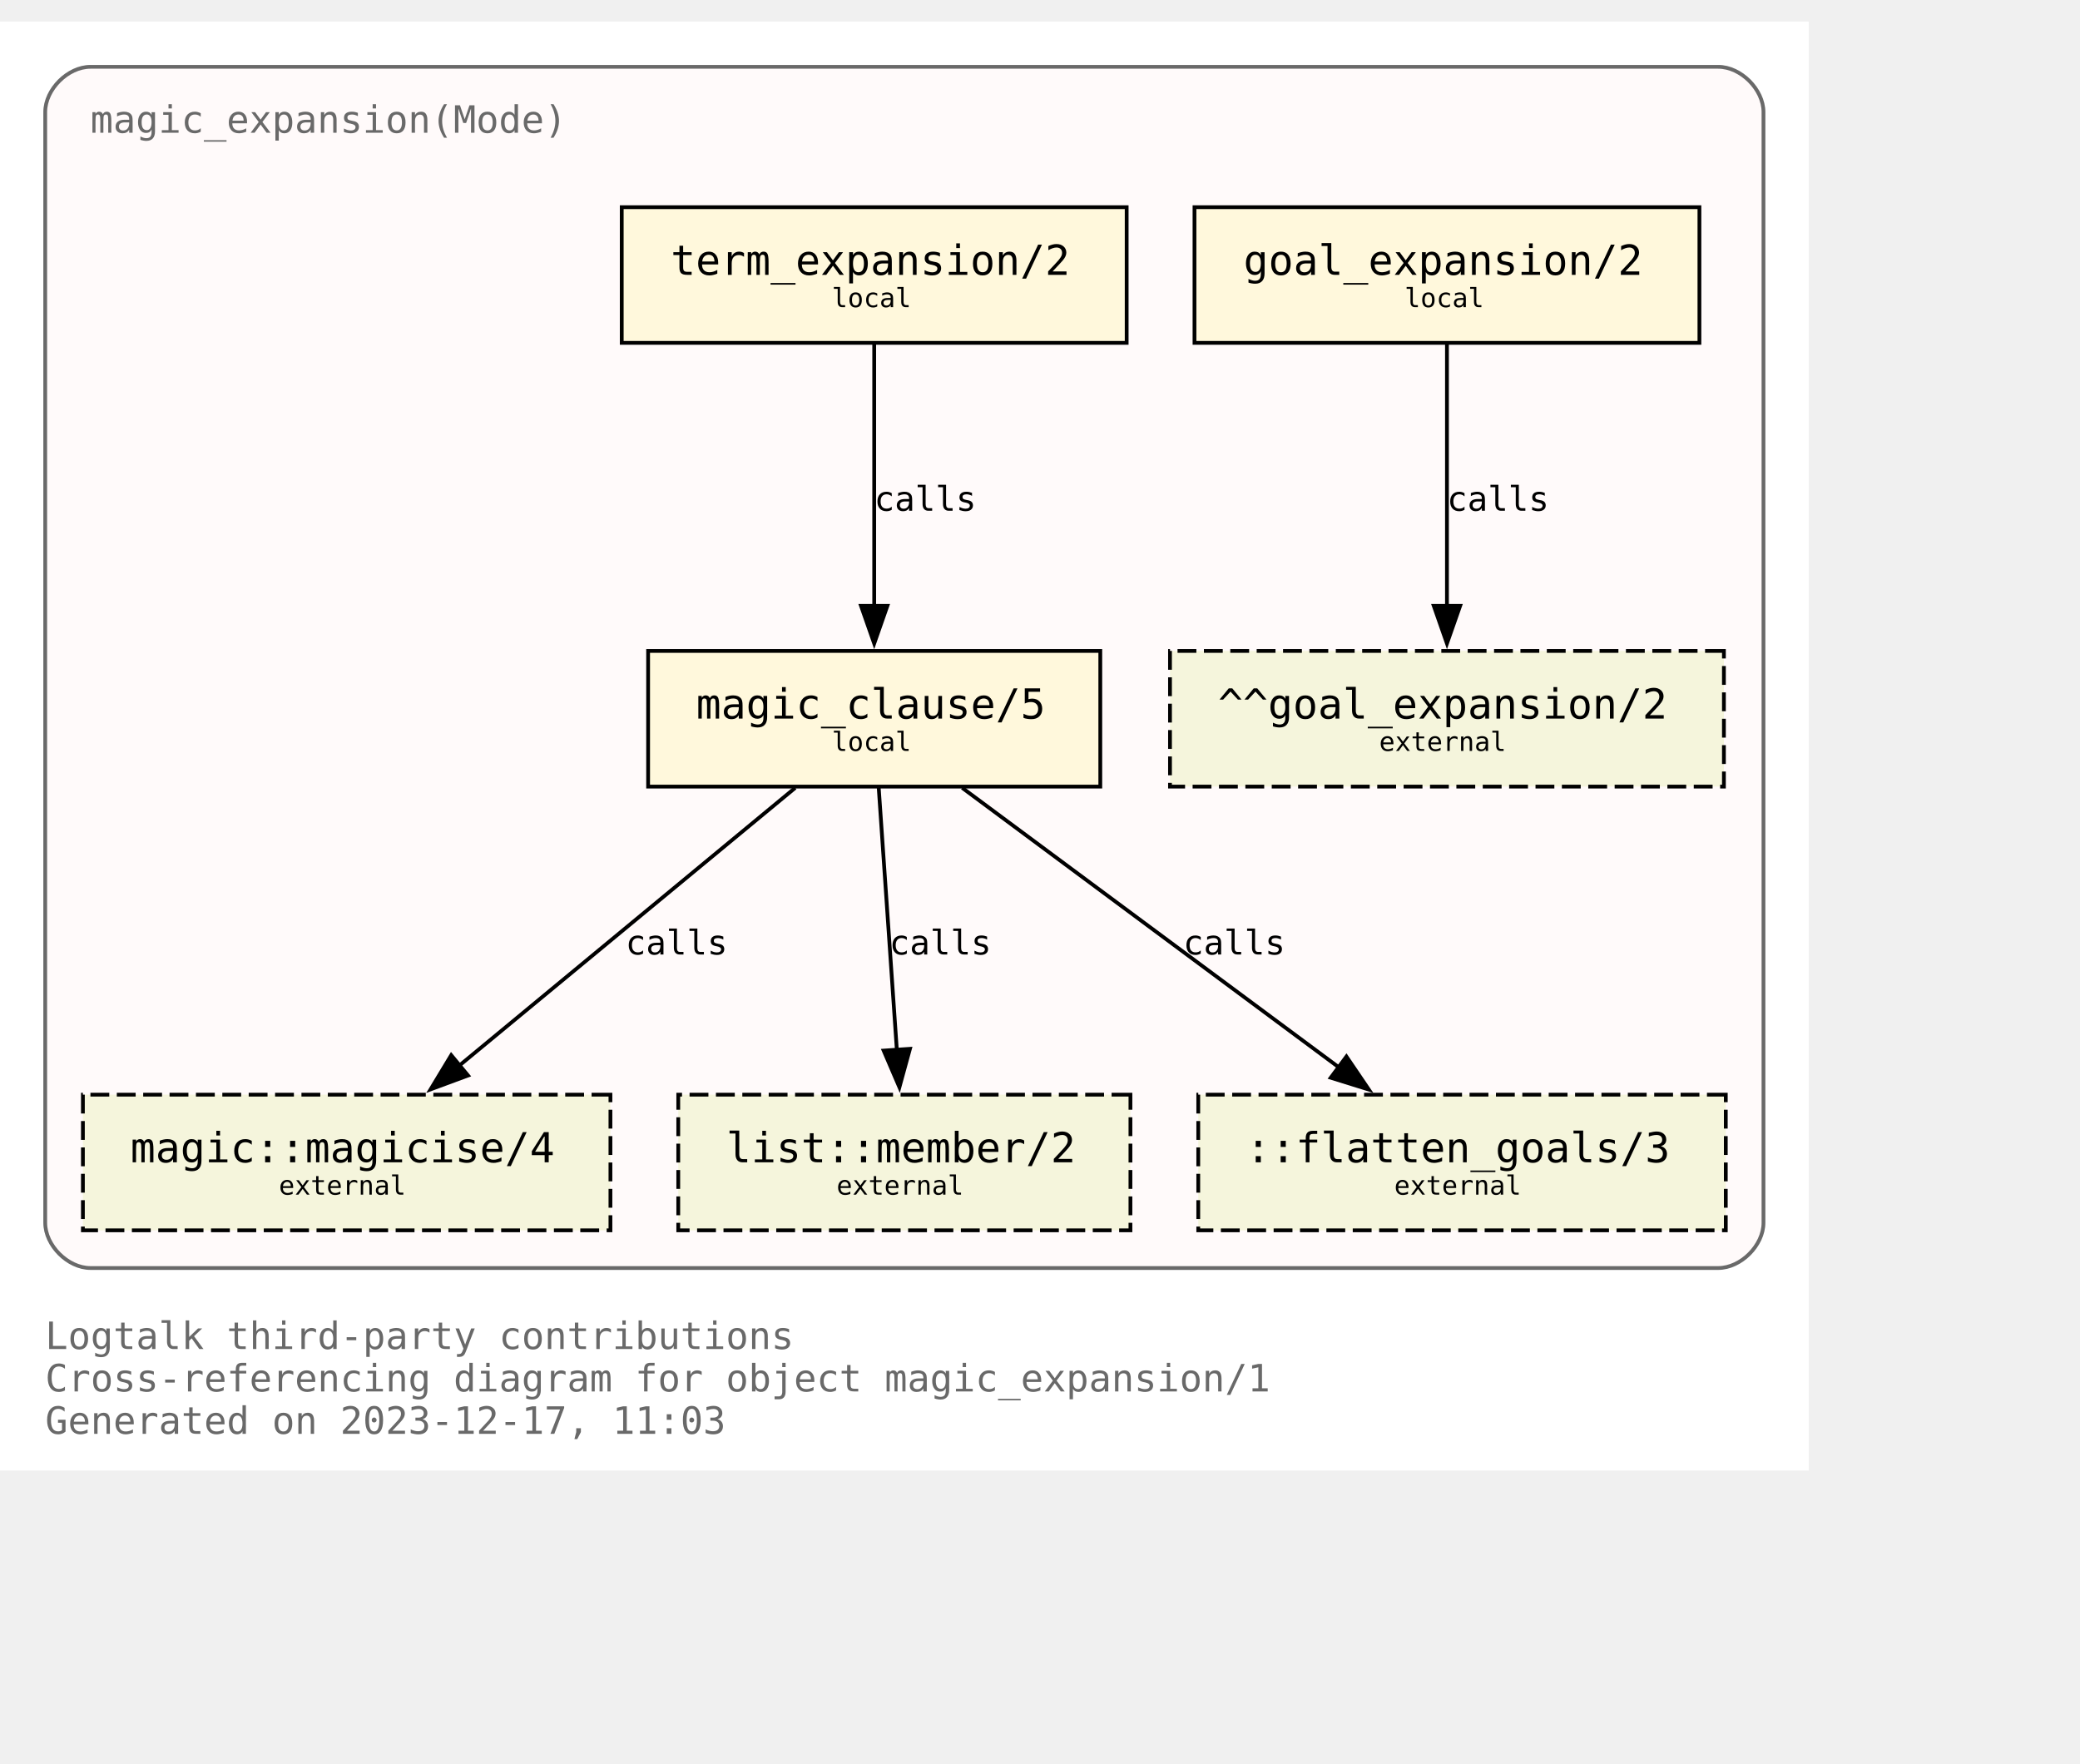
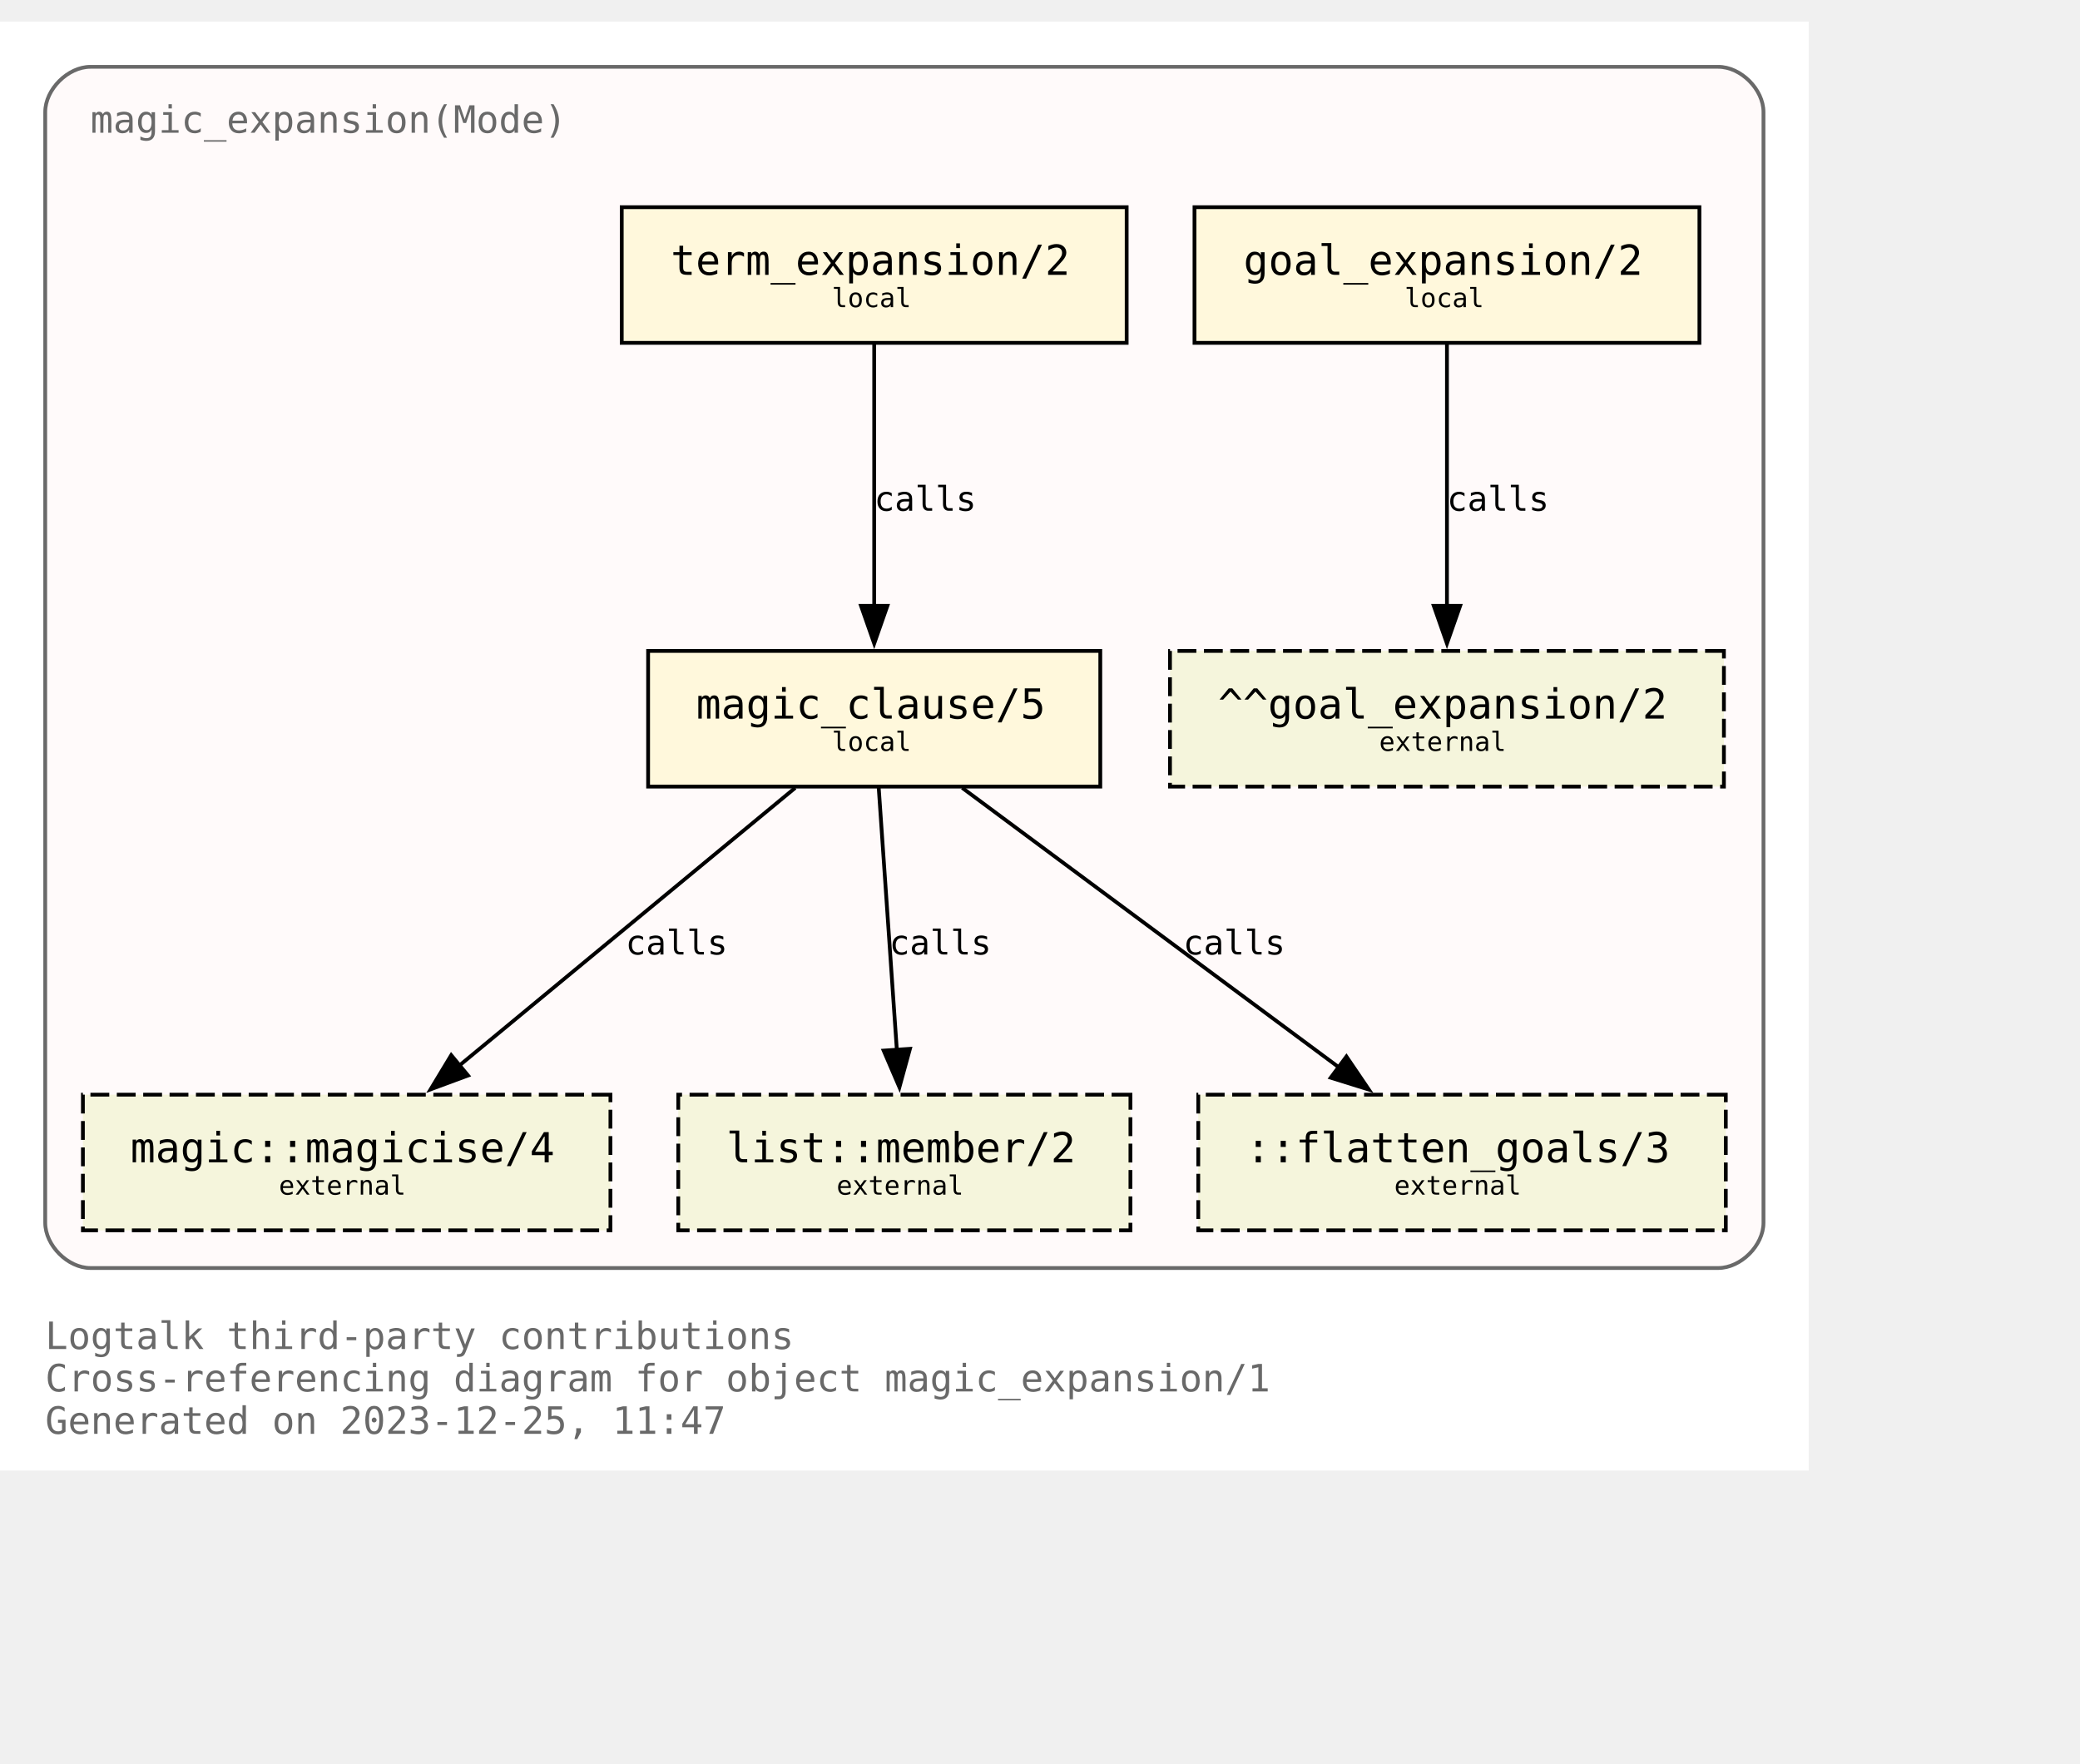
<svg xmlns="http://www.w3.org/2000/svg" xmlns:xlink="http://www.w3.org/1999/xlink" width="624pt" height="529pt" viewBox="72.00 72.00 552.00 456.50">
  <g id="graph0" class="graph" transform="scale(1 1) rotate(0) translate(76 452.5)">
    <polygon fill="white" stroke="none" points="-4,4 -4,-380.5 476,-380.5 476,4 -4,4" />
    <text text-anchor="start" x="8" y="-28.25" font-family="Monospace" font-size="10.00" fill="dimgray">Logtalk third-party contributions</text>
    <text text-anchor="start" x="8" y="-17" font-family="Monospace" font-size="10.00" fill="dimgray">Cross-referencing diagram for object magic_expansion/1</text>
-     <text text-anchor="start" x="8" y="-5.75" font-family="Monospace" font-size="10.00" fill="dimgray">Generated on 2023-12-17, 11:03</text>
+     <text text-anchor="start" x="8" y="-5.75" font-family="Monospace" font-size="10.00" fill="dimgray">Generated on 2023-12-25, 11:47</text>
    <g id="clust1" class="cluster">
      <g id="a_clust1">
        <a xlink:title="magic_expansion(Mode)">
          <path fill="snow" stroke="dimgray" d="M20,-49.75C20,-49.75 452,-49.75 452,-49.75 458,-49.75 464,-55.75 464,-61.75 464,-61.75 464,-356.5 464,-356.5 464,-362.5 458,-368.5 452,-368.5 452,-368.5 20,-368.5 20,-368.5 14,-368.5 8,-362.5 8,-356.5 8,-356.5 8,-61.75 8,-61.75 8,-55.75 14,-49.75 20,-49.75" />
          <g id="a_clust1_0">
-             <a xlink:href="https://github.com/LogtalkDotOrg/logtalk3/tree/ef1694293968a7f45f230bbddf1380d4ef4e9e71/contributions/verdi_neruda/magic_expansion.lgt" xlink:title="https://github.com/LogtalkDotOrg/logtalk3/tree/ef1694293968a7f45f230bbddf1380d4ef4e9e71/contributions/verdi_neruda/magic_expansion.lgt">
+             <a xlink:href="https://github.com/LogtalkDotOrg/logtalk3/tree/460f70dafb445ef6c0690156bcf6f01dddf73d96/contributions/verdi_neruda/magic_expansion.lgt" xlink:title="https://github.com/LogtalkDotOrg/logtalk3/tree/460f70dafb445ef6c0690156bcf6f01dddf73d96/contributions/verdi_neruda/magic_expansion.lgt">
              <text text-anchor="start" x="20" y="-351" font-family="Monospace" font-size="10.00" fill="dimgray">magic_expansion(Mode)</text>
            </a>
          </g>
        </a>
      </g>
    </g>
    <g id="node1" class="node">
      <g id="a_node1">
-         <a xlink:href="https://github.com/LogtalkDotOrg/logtalk3/tree/ef1694293968a7f45f230bbddf1380d4ef4e9e71/contributions/verdi_neruda/magic_expansion.lgt#L52" xlink:title="https://github.com/LogtalkDotOrg/logtalk3/tree/ef1694293968a7f45f230bbddf1380d4ef4e9e71/contributions/verdi_neruda/magic_expansion.lgt#L52">
+         <a xlink:href="https://github.com/LogtalkDotOrg/logtalk3/tree/460f70dafb445ef6c0690156bcf6f01dddf73d96/contributions/verdi_neruda/magic_expansion.lgt#L52" xlink:title="https://github.com/LogtalkDotOrg/logtalk3/tree/460f70dafb445ef6c0690156bcf6f01dddf73d96/contributions/verdi_neruda/magic_expansion.lgt#L52">
          <polygon fill="cornsilk" stroke="black" points="447,-331.25 313,-331.25 313,-295.25 447,-295.25 447,-331.25" />
          <text text-anchor="start" x="320.88" y="-314.07" font-family="Monospace" font-size="9.00"> </text>
          <text text-anchor="start" x="326" y="-313.3" font-family="Monospace" font-size="11.00">goal_expansion/2</text>
          <text text-anchor="start" x="433.88" y="-314.07" font-family="Monospace" font-size="9.00"> </text>
          <text text-anchor="start" x="320.88" y="-303.2" font-family="Monospace" font-size="9.00"> </text>
          <text text-anchor="start" x="368.75" y="-304.73" font-family="Monospace" font-size="7.00">local</text>
          <text text-anchor="start" x="433.88" y="-303.2" font-family="Monospace" font-size="9.00"> </text>
        </a>
      </g>
    </g>
    <g id="node7" class="node">
      <polygon fill="beige" stroke="black" stroke-dasharray="5,2" points="453.5,-213.5 306.5,-213.5 306.5,-177.5 453.5,-177.5 453.5,-213.5" />
      <text text-anchor="start" x="314.38" y="-196.32" font-family="Monospace" font-size="9.00"> </text>
      <text text-anchor="start" x="319.25" y="-195.55" font-family="Monospace" font-size="11.00">^^goal_expansion/2</text>
      <text text-anchor="start" x="440.38" y="-196.32" font-family="Monospace" font-size="9.00"> </text>
      <text text-anchor="start" x="314.38" y="-185.45" font-family="Monospace" font-size="9.00"> </text>
      <text text-anchor="start" x="362" y="-186.97" font-family="Monospace" font-size="7.00">external</text>
      <text text-anchor="start" x="440.38" y="-185.45" font-family="Monospace" font-size="9.00"> </text>
    </g>
    <g id="edge3" class="edge">
      <g id="a_edge3">
-         <a xlink:href="https://github.com/LogtalkDotOrg/logtalk3/tree/ef1694293968a7f45f230bbddf1380d4ef4e9e71/contributions/verdi_neruda/magic_expansion.lgt#L52" xlink:title="calls">
+         <a xlink:href="https://github.com/LogtalkDotOrg/logtalk3/tree/460f70dafb445ef6c0690156bcf6f01dddf73d96/contributions/verdi_neruda/magic_expansion.lgt#L52" xlink:title="calls">
          <path fill="none" stroke="black" d="M380,-294.92C380,-276.51 380,-247.1 380,-225.21" />
          <polygon fill="black" stroke="black" points="383.5,-225.46 380,-215.46 376.5,-225.46 383.5,-225.46" />
        </a>
      </g>
      <g id="a_edge3-label">
-         <a xlink:href="https://github.com/LogtalkDotOrg/logtalk3/tree/ef1694293968a7f45f230bbddf1380d4ef4e9e71/contributions/verdi_neruda/magic_expansion.lgt#L52" xlink:title="https://github.com/LogtalkDotOrg/logtalk3/tree/ef1694293968a7f45f230bbddf1380d4ef4e9e71/contributions/verdi_neruda/magic_expansion.lgt#L52">
+         <a xlink:href="https://github.com/LogtalkDotOrg/logtalk3/tree/460f70dafb445ef6c0690156bcf6f01dddf73d96/contributions/verdi_neruda/magic_expansion.lgt#L52" xlink:title="https://github.com/LogtalkDotOrg/logtalk3/tree/460f70dafb445ef6c0690156bcf6f01dddf73d96/contributions/verdi_neruda/magic_expansion.lgt#L52">
          <text text-anchor="start" x="380" y="-250.7" font-family="Monospace" font-size="9.00">calls</text>
        </a>
      </g>
    </g>
    <g id="node2" class="node">
      <g id="a_node2">
-         <a xlink:href="https://github.com/LogtalkDotOrg/logtalk3/tree/ef1694293968a7f45f230bbddf1380d4ef4e9e71/contributions/verdi_neruda/magic_expansion.lgt#L55" xlink:title="https://github.com/LogtalkDotOrg/logtalk3/tree/ef1694293968a7f45f230bbddf1380d4ef4e9e71/contributions/verdi_neruda/magic_expansion.lgt#L55">
+         <a xlink:href="https://github.com/LogtalkDotOrg/logtalk3/tree/460f70dafb445ef6c0690156bcf6f01dddf73d96/contributions/verdi_neruda/magic_expansion.lgt#L55" xlink:title="https://github.com/LogtalkDotOrg/logtalk3/tree/460f70dafb445ef6c0690156bcf6f01dddf73d96/contributions/verdi_neruda/magic_expansion.lgt#L55">
          <polygon fill="cornsilk" stroke="black" points="295,-331.25 161,-331.25 161,-295.25 295,-295.25 295,-331.25" />
          <text text-anchor="start" x="168.88" y="-314.07" font-family="Monospace" font-size="9.00"> </text>
          <text text-anchor="start" x="174" y="-313.3" font-family="Monospace" font-size="11.00">term_expansion/2</text>
          <text text-anchor="start" x="281.88" y="-314.07" font-family="Monospace" font-size="9.00"> </text>
          <text text-anchor="start" x="168.88" y="-303.2" font-family="Monospace" font-size="9.00"> </text>
          <text text-anchor="start" x="216.75" y="-304.73" font-family="Monospace" font-size="7.00">local</text>
          <text text-anchor="start" x="281.88" y="-303.2" font-family="Monospace" font-size="9.00"> </text>
        </a>
      </g>
    </g>
    <g id="node3" class="node">
      <g id="a_node3">
-         <a xlink:href="https://github.com/LogtalkDotOrg/logtalk3/tree/ef1694293968a7f45f230bbddf1380d4ef4e9e71/contributions/verdi_neruda/magic_expansion.lgt#L62" xlink:title="https://github.com/LogtalkDotOrg/logtalk3/tree/ef1694293968a7f45f230bbddf1380d4ef4e9e71/contributions/verdi_neruda/magic_expansion.lgt#L62">
+         <a xlink:href="https://github.com/LogtalkDotOrg/logtalk3/tree/460f70dafb445ef6c0690156bcf6f01dddf73d96/contributions/verdi_neruda/magic_expansion.lgt#L62" xlink:title="https://github.com/LogtalkDotOrg/logtalk3/tree/460f70dafb445ef6c0690156bcf6f01dddf73d96/contributions/verdi_neruda/magic_expansion.lgt#L62">
          <polygon fill="cornsilk" stroke="black" points="288,-213.5 168,-213.5 168,-177.5 288,-177.5 288,-213.5" />
          <text text-anchor="start" x="175.88" y="-196.32" font-family="Monospace" font-size="9.00"> </text>
          <text text-anchor="start" x="180.75" y="-195.55" font-family="Monospace" font-size="11.00">magic_clause/5</text>
          <text text-anchor="start" x="274.88" y="-196.32" font-family="Monospace" font-size="9.00"> </text>
          <text text-anchor="start" x="175.88" y="-185.45" font-family="Monospace" font-size="9.00"> </text>
          <text text-anchor="start" x="216.75" y="-186.97" font-family="Monospace" font-size="7.00">local</text>
          <text text-anchor="start" x="274.88" y="-185.45" font-family="Monospace" font-size="9.00"> </text>
        </a>
      </g>
    </g>
    <g id="edge1" class="edge">
      <g id="a_edge1">
-         <a xlink:href="https://github.com/LogtalkDotOrg/logtalk3/tree/ef1694293968a7f45f230bbddf1380d4ef4e9e71/contributions/verdi_neruda/magic_expansion.lgt#L55" xlink:title="calls">
+         <a xlink:href="https://github.com/LogtalkDotOrg/logtalk3/tree/460f70dafb445ef6c0690156bcf6f01dddf73d96/contributions/verdi_neruda/magic_expansion.lgt#L55" xlink:title="calls">
          <path fill="none" stroke="black" d="M228,-294.92C228,-276.51 228,-247.1 228,-225.21" />
          <polygon fill="black" stroke="black" points="231.5,-225.46 228,-215.46 224.5,-225.46 231.5,-225.46" />
        </a>
      </g>
      <g id="a_edge1-label">
-         <a xlink:href="https://github.com/LogtalkDotOrg/logtalk3/tree/ef1694293968a7f45f230bbddf1380d4ef4e9e71/contributions/verdi_neruda/magic_expansion.lgt#L55" xlink:title="https://github.com/LogtalkDotOrg/logtalk3/tree/ef1694293968a7f45f230bbddf1380d4ef4e9e71/contributions/verdi_neruda/magic_expansion.lgt#L55">
+         <a xlink:href="https://github.com/LogtalkDotOrg/logtalk3/tree/460f70dafb445ef6c0690156bcf6f01dddf73d96/contributions/verdi_neruda/magic_expansion.lgt#L55" xlink:title="https://github.com/LogtalkDotOrg/logtalk3/tree/460f70dafb445ef6c0690156bcf6f01dddf73d96/contributions/verdi_neruda/magic_expansion.lgt#L55">
          <text text-anchor="start" x="228" y="-250.7" font-family="Monospace" font-size="9.00">calls</text>
        </a>
      </g>
    </g>
    <g id="node4" class="node">
      <g id="a_node4">
        <a xlink:href="https://logtalk.org/library/magic_0.html#magicise/4" xlink:title="https://logtalk.org/library/magic_0.html#magicise/4">
          <polygon fill="beige" stroke="black" stroke-dasharray="5,2" points="158,-95.75 18,-95.75 18,-59.75 158,-59.75 158,-95.75" />
          <text text-anchor="start" x="25.88" y="-78.58" font-family="Monospace" font-size="9.00"> </text>
          <text text-anchor="start" x="30.62" y="-77.8" font-family="Monospace" font-size="11.00">magic::magicise/4</text>
          <text text-anchor="start" x="144.88" y="-78.58" font-family="Monospace" font-size="9.00"> </text>
          <text text-anchor="start" x="25.88" y="-67.7" font-family="Monospace" font-size="9.00"> </text>
          <text text-anchor="start" x="70" y="-69.22" font-family="Monospace" font-size="7.00">external</text>
          <text text-anchor="start" x="144.88" y="-67.7" font-family="Monospace" font-size="9.00"> </text>
        </a>
      </g>
    </g>
    <g id="edge4" class="edge">
      <g id="a_edge4">
-         <a xlink:href="https://github.com/LogtalkDotOrg/logtalk3/tree/ef1694293968a7f45f230bbddf1380d4ef4e9e71/contributions/verdi_neruda/magic_expansion.lgt#L62" xlink:title="calls">
+         <a xlink:href="https://github.com/LogtalkDotOrg/logtalk3/tree/460f70dafb445ef6c0690156bcf6f01dddf73d96/contributions/verdi_neruda/magic_expansion.lgt#L62" xlink:title="calls">
          <path fill="none" stroke="black" d="M207.04,-177.17C183.33,-157.57 144.53,-125.49 117.7,-103.31" />
          <polygon fill="black" stroke="black" points="120.21,-100.84 110.27,-97.16 115.75,-106.23 120.21,-100.84" />
        </a>
      </g>
      <g id="a_edge4-label">
-         <a xlink:href="https://github.com/LogtalkDotOrg/logtalk3/tree/ef1694293968a7f45f230bbddf1380d4ef4e9e71/contributions/verdi_neruda/magic_expansion.lgt#L62" xlink:title="https://github.com/LogtalkDotOrg/logtalk3/tree/ef1694293968a7f45f230bbddf1380d4ef4e9e71/contributions/verdi_neruda/magic_expansion.lgt#L62">
+         <a xlink:href="https://github.com/LogtalkDotOrg/logtalk3/tree/460f70dafb445ef6c0690156bcf6f01dddf73d96/contributions/verdi_neruda/magic_expansion.lgt#L62" xlink:title="https://github.com/LogtalkDotOrg/logtalk3/tree/460f70dafb445ef6c0690156bcf6f01dddf73d96/contributions/verdi_neruda/magic_expansion.lgt#L62">
          <text text-anchor="start" x="162" y="-132.95" font-family="Monospace" font-size="9.00">calls</text>
        </a>
      </g>
    </g>
    <g id="node5" class="node">
      <g id="a_node5">
        <a xlink:href="https://logtalk.org/library/listp_0.html#member/2" xlink:title="https://logtalk.org/library/listp_0.html#member/2">
          <polygon fill="beige" stroke="black" stroke-dasharray="5,2" points="296,-95.75 176,-95.75 176,-59.75 296,-59.75 296,-95.75" />
          <text text-anchor="start" x="183.88" y="-78.58" font-family="Monospace" font-size="9.00"> </text>
          <text text-anchor="start" x="188.75" y="-77.8" font-family="Monospace" font-size="11.00">list::member/2</text>
          <text text-anchor="start" x="282.88" y="-78.58" font-family="Monospace" font-size="9.00"> </text>
          <text text-anchor="start" x="183.88" y="-67.7" font-family="Monospace" font-size="9.00"> </text>
          <text text-anchor="start" x="218" y="-69.22" font-family="Monospace" font-size="7.00">external</text>
          <text text-anchor="start" x="282.88" y="-67.7" font-family="Monospace" font-size="9.00"> </text>
        </a>
      </g>
    </g>
    <g id="edge5" class="edge">
      <g id="a_edge5">
-         <a xlink:href="https://github.com/LogtalkDotOrg/logtalk3/tree/ef1694293968a7f45f230bbddf1380d4ef4e9e71/contributions/verdi_neruda/magic_expansion.lgt#L62" xlink:title="calls">
+         <a xlink:href="https://github.com/LogtalkDotOrg/logtalk3/tree/460f70dafb445ef6c0690156bcf6f01dddf73d96/contributions/verdi_neruda/magic_expansion.lgt#L62" xlink:title="calls">
          <path fill="none" stroke="black" d="M229.2,-177.17C230.47,-158.76 232.5,-129.35 234.02,-107.46" />
          <polygon fill="black" stroke="black" points="237.49,-107.92 234.69,-97.71 230.51,-107.44 237.49,-107.92" />
        </a>
      </g>
      <g id="a_edge5-label">
-         <a xlink:href="https://github.com/LogtalkDotOrg/logtalk3/tree/ef1694293968a7f45f230bbddf1380d4ef4e9e71/contributions/verdi_neruda/magic_expansion.lgt#L62" xlink:title="https://github.com/LogtalkDotOrg/logtalk3/tree/ef1694293968a7f45f230bbddf1380d4ef4e9e71/contributions/verdi_neruda/magic_expansion.lgt#L62">
+         <a xlink:href="https://github.com/LogtalkDotOrg/logtalk3/tree/460f70dafb445ef6c0690156bcf6f01dddf73d96/contributions/verdi_neruda/magic_expansion.lgt#L62" xlink:title="https://github.com/LogtalkDotOrg/logtalk3/tree/460f70dafb445ef6c0690156bcf6f01dddf73d96/contributions/verdi_neruda/magic_expansion.lgt#L62">
          <text text-anchor="start" x="232" y="-132.95" font-family="Monospace" font-size="9.00">calls</text>
        </a>
      </g>
    </g>
    <g id="node6" class="node">
      <polygon fill="beige" stroke="black" stroke-dasharray="5,2" points="454,-95.75 314,-95.75 314,-59.75 454,-59.75 454,-95.75" />
      <text text-anchor="start" x="321.88" y="-78.58" font-family="Monospace" font-size="9.00"> </text>
      <text text-anchor="start" x="326.62" y="-77.8" font-family="Monospace" font-size="11.00">::flatten_goals/3</text>
      <text text-anchor="start" x="440.88" y="-78.58" font-family="Monospace" font-size="9.00"> </text>
      <text text-anchor="start" x="321.88" y="-67.7" font-family="Monospace" font-size="9.00"> </text>
      <text text-anchor="start" x="366" y="-69.22" font-family="Monospace" font-size="7.00">external</text>
      <text text-anchor="start" x="440.88" y="-67.7" font-family="Monospace" font-size="9.00"> </text>
    </g>
    <g id="edge2" class="edge">
      <g id="a_edge2">
-         <a xlink:href="https://github.com/LogtalkDotOrg/logtalk3/tree/ef1694293968a7f45f230bbddf1380d4ef4e9e71/contributions/verdi_neruda/magic_expansion.lgt#L62" xlink:title="calls">
+         <a xlink:href="https://github.com/LogtalkDotOrg/logtalk3/tree/460f70dafb445ef6c0690156bcf6f01dddf73d96/contributions/verdi_neruda/magic_expansion.lgt#L62" xlink:title="calls">
          <path fill="none" stroke="black" d="M251.35,-177.17C277.89,-157.48 321.39,-125.21 351.29,-103.02" />
          <polygon fill="black" stroke="black" points="353.32,-105.87 359.27,-97.1 349.15,-100.25 353.32,-105.87" />
        </a>
      </g>
      <g id="a_edge2-label">
-         <a xlink:href="https://github.com/LogtalkDotOrg/logtalk3/tree/ef1694293968a7f45f230bbddf1380d4ef4e9e71/contributions/verdi_neruda/magic_expansion.lgt#L62" xlink:title="https://github.com/LogtalkDotOrg/logtalk3/tree/ef1694293968a7f45f230bbddf1380d4ef4e9e71/contributions/verdi_neruda/magic_expansion.lgt#L62">
+         <a xlink:href="https://github.com/LogtalkDotOrg/logtalk3/tree/460f70dafb445ef6c0690156bcf6f01dddf73d96/contributions/verdi_neruda/magic_expansion.lgt#L62" xlink:title="https://github.com/LogtalkDotOrg/logtalk3/tree/460f70dafb445ef6c0690156bcf6f01dddf73d96/contributions/verdi_neruda/magic_expansion.lgt#L62">
          <text text-anchor="start" x="310" y="-132.95" font-family="Monospace" font-size="9.00">calls</text>
        </a>
      </g>
    </g>
  </g>
</svg>
